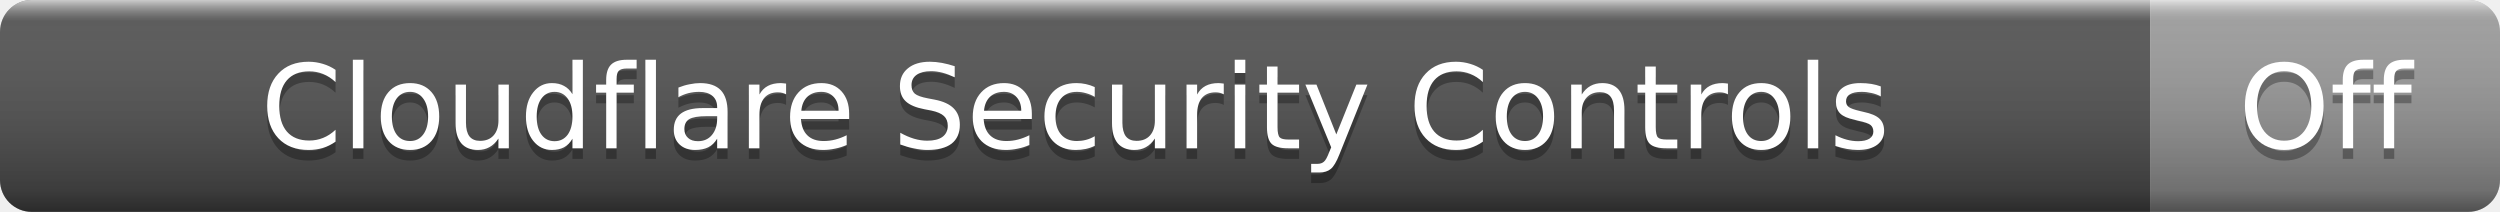
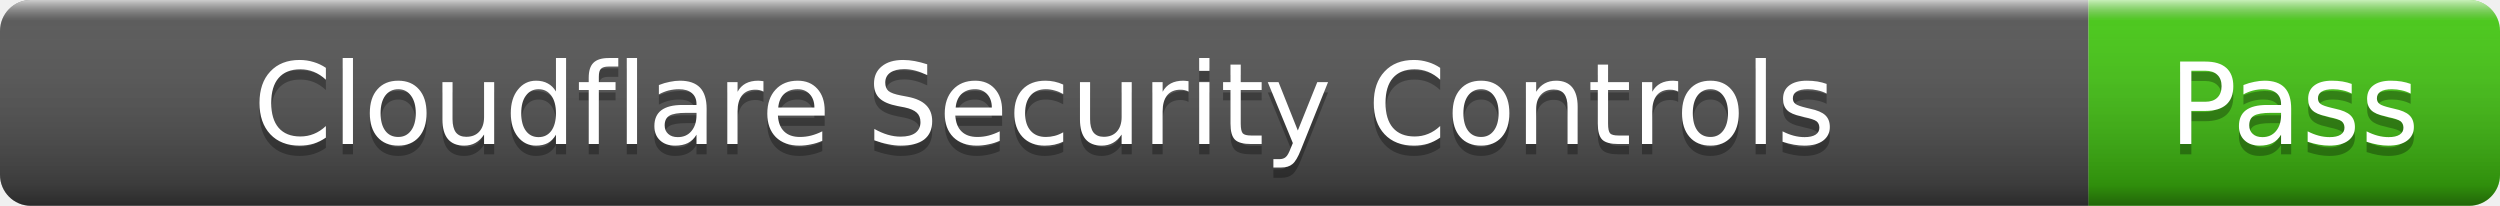
- <svg xmlns="http://www.w3.org/2000/svg" width="236" height="20" role="img" aria-label="Cloudflare Security Controls: Off">
+ <svg xmlns="http://www.w3.org/2000/svg" width="243" height="20" role="img" aria-label="Cloudflare Security Controls: Pass">
  <linearGradient id="s" x2="0" y2="100%">
    <stop offset="0" stop-color="#fff" stop-opacity=".7" />
    <stop offset=".1" stop-color="#aaa" stop-opacity=".1" />
    <stop offset=".9" stop-color="#000" stop-opacity=".3" />
    <stop offset="1" stop-color="#000" stop-opacity=".5" />
  </linearGradient>
  <clipPath id="r">
-     <rect width="236" height="20" rx="3" />
+     <rect width="243" height="20" rx="3" />
  </clipPath>
  <g clip-path="url(#r)">
    <rect width="203" height="20" fill="#555" />
-     <rect x="203" width="33" height="20" fill="#9f9f9f" />
-     <rect width="236" height="20" fill="url(#s)" />
+     <rect x="203" width="40" height="20" fill="#4c1" />
+     <rect width="243" height="20" fill="url(#s)" />
  </g>
  <g fill="#fff" text-anchor="middle" font-family="Verdana,Geneva,DejaVu Sans,sans-serif" font-size="11">
    <text x="101.5" y="15" fill="#010101" fill-opacity=".3">Cloudflare Security Controls</text>
    <text x="101.5" y="14">Cloudflare Security Controls</text>
-     <text x="219.5" y="15" fill="#010101" fill-opacity=".3">Off</text>
-     <text x="219.5" y="14">Off</text>
+     <text x="223" y="15" fill="#010101" fill-opacity=".3">Pass</text>
+     <text x="223" y="14">Pass</text>
  </g>
</svg>
